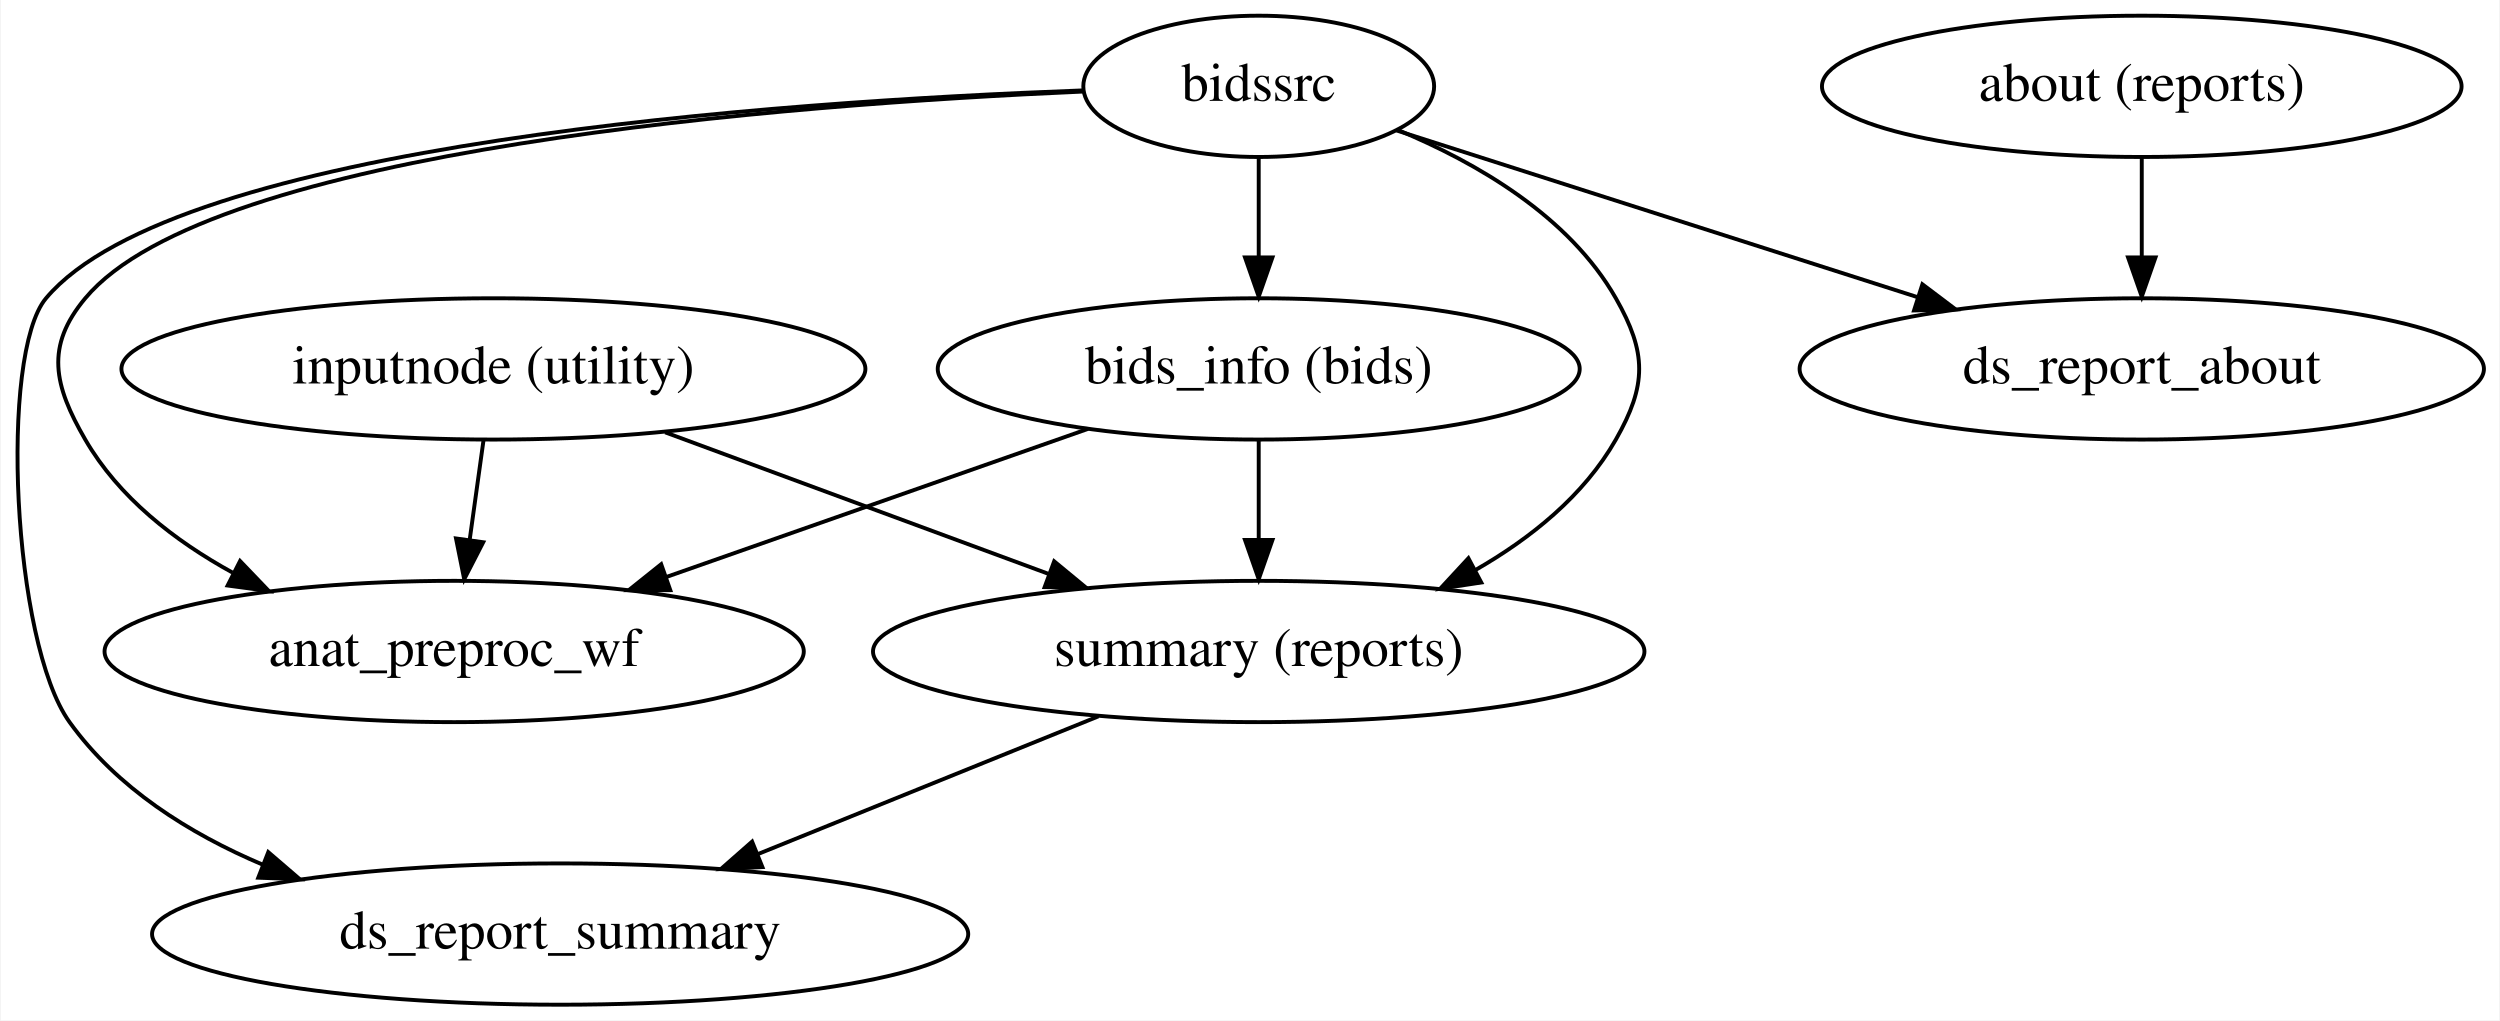
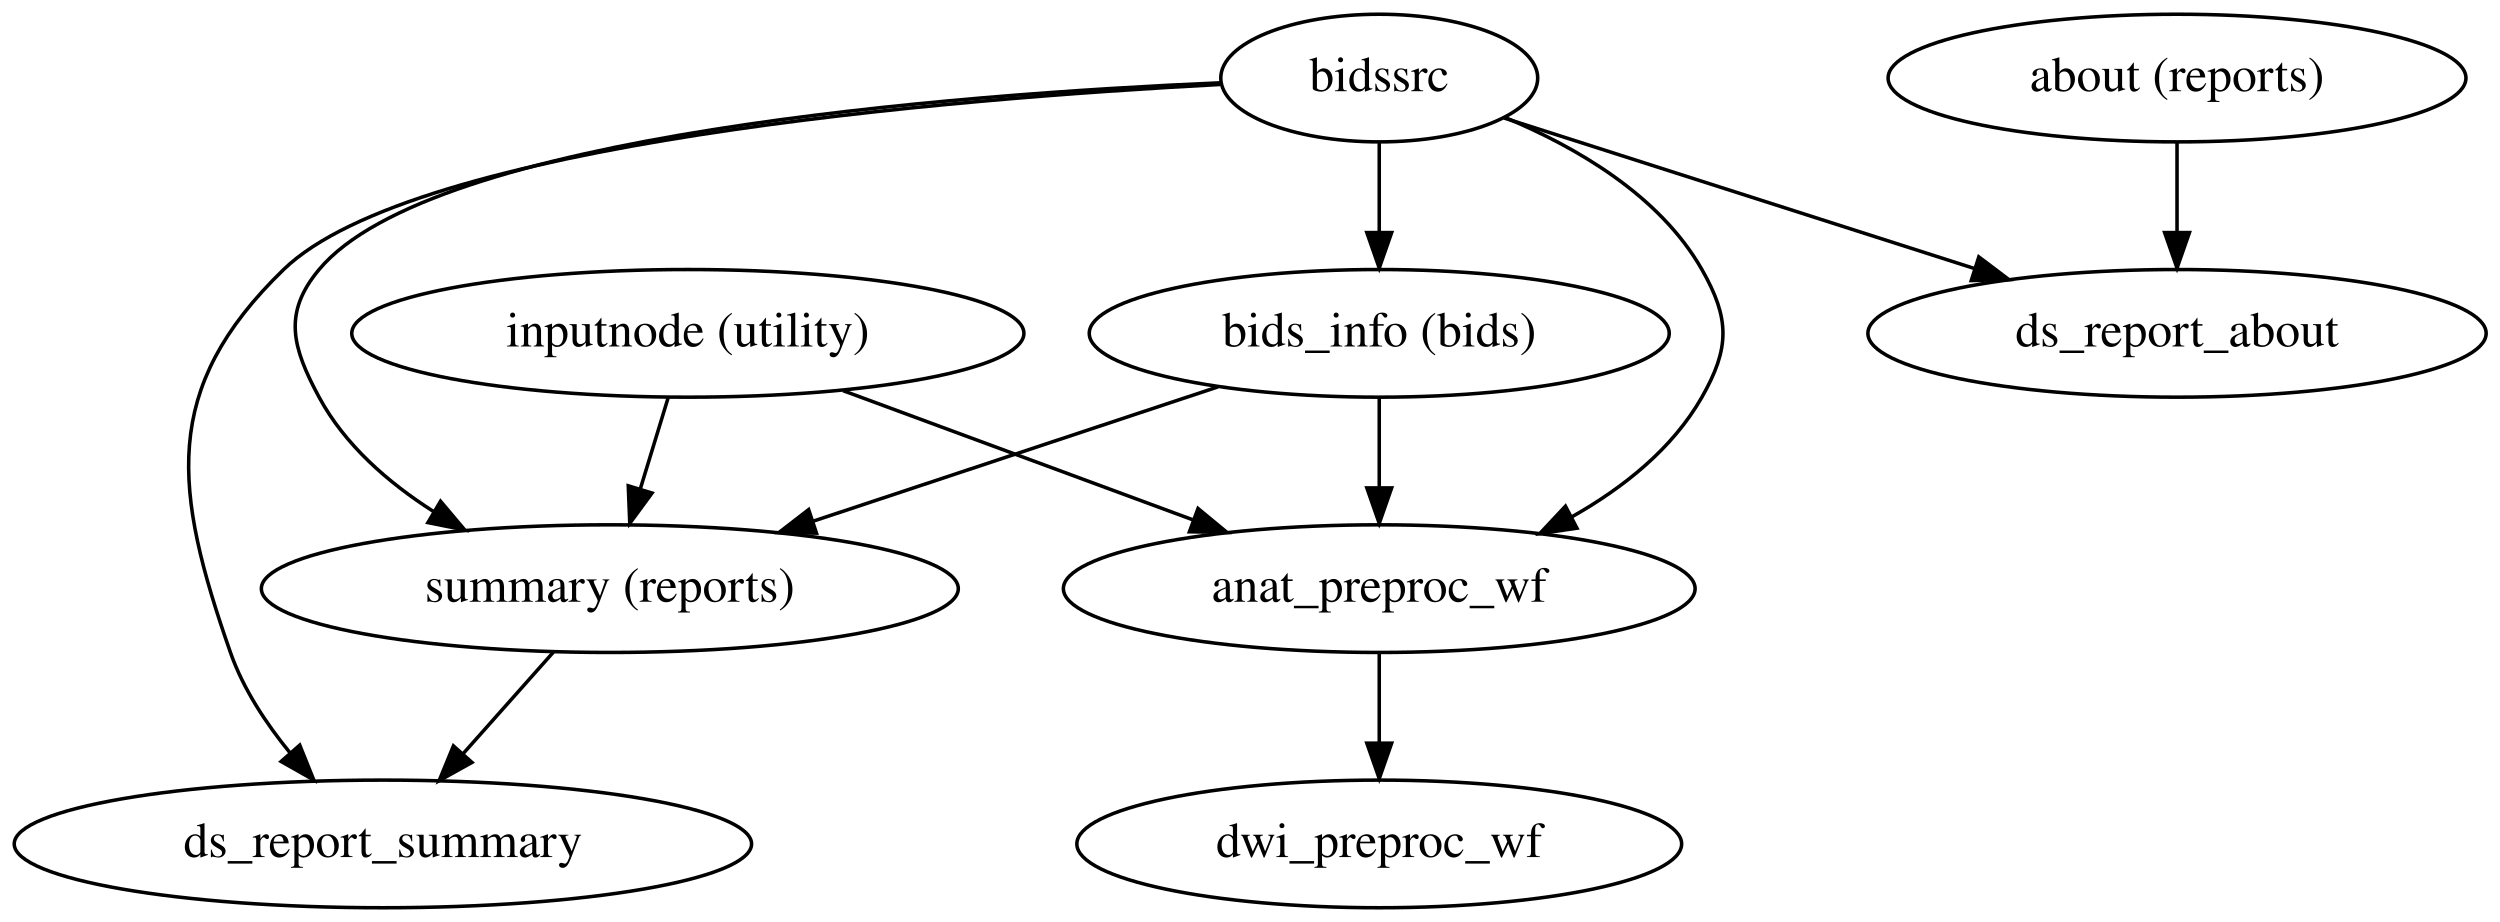
- <svg xmlns="http://www.w3.org/2000/svg" width="637pt" height="260pt" viewBox="0.00 0.00 636.63 260.00">
+ <svg xmlns="http://www.w3.org/2000/svg" width="705pt" height="260pt" viewBox="0.00 0.00 705.08 260.00">
  <g id="graph0" class="graph" transform="scale(1 1) rotate(0) translate(4 256)">
-     <polygon fill="#ffffff" stroke="transparent" points="-4,4 -4,-256 632.63,-256 632.63,4 -4,4" />
+     <polygon fill="#ffffff" stroke="transparent" points="-4,4 -4,-256 701.083,-256 701.083,4 -4,4" />
    <g id="node1" class="node">
-       <ellipse fill="none" stroke="#000000" cx="121.537" cy="-162" rx="94.783" ry="18" />
-       <text text-anchor="middle" x="121.537" y="-158.3" font-family="Times,serif" font-size="14.00" fill="#000000">inputnode (utility)</text>
+       <ellipse fill="none" stroke="#000000" cx="189.991" cy="-162" rx="94.783" ry="18" />
+       <text text-anchor="middle" x="189.991" y="-158.3" font-family="Times,serif" font-size="14.00" fill="#000000">inputnode (utility)</text>
    </g>
    <g id="node2" class="node">
-       <ellipse fill="none" stroke="#000000" cx="111.537" cy="-90" rx="89.084" ry="18" />
-       <text text-anchor="middle" x="111.537" y="-86.3" font-family="Times,serif" font-size="14.00" fill="#000000">anat_preproc_wf</text>
+       <ellipse fill="none" stroke="#000000" cx="384.991" cy="-90" rx="89.084" ry="18" />
+       <text text-anchor="middle" x="384.991" y="-86.3" font-family="Times,serif" font-size="14.00" fill="#000000">anat_preproc_wf</text>
    </g>
    <g id="edge1" class="edge">
-       <path fill="none" stroke="#000000" d="M119.014,-143.831C117.944,-136.131 116.673,-126.974 115.484,-118.417" />
-       <polygon fill="#000000" stroke="#000000" points="118.937,-117.837 114.095,-108.413 112.004,-118.8 118.937,-117.837" />
+       <path fill="none" stroke="#000000" d="M233.753,-145.842C262.934,-135.067 301.455,-120.844 332.317,-109.449" />
+       <polygon fill="#000000" stroke="#000000" points="333.878,-112.603 342.046,-105.856 331.453,-106.037 333.878,-112.603" />
    </g>
    <g id="node3" class="node">
-       <ellipse fill="none" stroke="#000000" cx="316.537" cy="-90" rx="98.283" ry="18" />
-       <text text-anchor="middle" x="316.537" y="-86.3" font-family="Times,serif" font-size="14.00" fill="#000000">summary (reports)</text>
+       <ellipse fill="none" stroke="#000000" cx="167.991" cy="-90" rx="98.283" ry="18" />
+       <text text-anchor="middle" x="167.991" y="-86.3" font-family="Times,serif" font-size="14.00" fill="#000000">summary (reports)</text>
    </g>
    <g id="edge2" class="edge">
-       <path fill="none" stroke="#000000" d="M165.299,-145.842C194.177,-135.179 232.2,-121.14 262.897,-109.806" />
-       <polygon fill="#000000" stroke="#000000" points="264.416,-112.976 272.585,-106.229 261.991,-106.409 264.416,-112.976" />
+       <path fill="none" stroke="#000000" d="M184.439,-143.831C182.06,-136.046 179.227,-126.773 176.588,-118.135" />
+       <polygon fill="#000000" stroke="#000000" points="179.887,-116.954 173.617,-108.413 173.192,-119 179.887,-116.954" />
+     </g>
+     <g id="node4" class="node">
+       <ellipse fill="none" stroke="#000000" cx="384.991" cy="-18" rx="85.285" ry="18" />
+       <text text-anchor="middle" x="384.991" y="-14.3" font-family="Times,serif" font-size="14.00" fill="#000000">dwi_preproc_wf</text>
+     </g>
+     <g id="edge3" class="edge">
+       <path fill="none" stroke="#000000" d="M384.991,-71.831C384.991,-64.131 384.991,-54.974 384.991,-46.417" />
+       <polygon fill="#000000" stroke="#000000" points="388.491,-46.413 384.991,-36.413 381.491,-46.413 388.491,-46.413" />
+     </g>
+     <g id="node7" class="node">
+       <ellipse fill="none" stroke="#000000" cx="103.991" cy="-18" rx="103.981" ry="18" />
+       <text text-anchor="middle" x="103.991" y="-14.3" font-family="Times,serif" font-size="14.00" fill="#000000">ds_report_summary</text>
+     </g>
+     <g id="edge4" class="edge">
+       <path fill="none" stroke="#000000" d="M152.171,-72.202C144.478,-63.548 135.093,-52.99 126.656,-43.499" />
+       <polygon fill="#000000" stroke="#000000" points="129.11,-40.991 119.851,-35.843 123.879,-45.642 129.11,-40.991" />
+     </g>
+     <g id="node5" class="node">
+       <ellipse fill="none" stroke="#000000" cx="384.991" cy="-234" rx="44.693" ry="18" />
+       <text text-anchor="middle" x="384.991" y="-230.3" font-family="Times,serif" font-size="14.00" fill="#000000">bidssrc</text>
+     </g>
+     <g id="edge7" class="edge">
+       <path fill="none" stroke="#000000" d="M420.374,-222.907C440.533,-214.563 464.083,-200.913 475.991,-180 483.908,-166.096 483.908,-157.904 475.991,-144 467.71,-129.458 453.8,-118.427 439.316,-110.251" />
+       <polygon fill="#000000" stroke="#000000" points="440.752,-107.052 430.268,-105.523 437.51,-113.256 440.752,-107.052" />
+     </g>
+     <g id="edge6" class="edge">
+       <path fill="none" stroke="#000000" d="M340.24,-232.674C264.913,-229.396 117.869,-218.151 85.991,-180 75.732,-167.722 78.401,-158.085 85.991,-144 93.217,-130.588 105.392,-119.96 118.18,-111.805" />
+       <polygon fill="#000000" stroke="#000000" points="120.247,-114.65 127.078,-106.551 116.688,-108.622 120.247,-114.65" />
    </g>
    <g id="node6" class="node">
-       <ellipse fill="none" stroke="#000000" cx="138.537" cy="-18" rx="103.981" ry="18" />
-       <text text-anchor="middle" x="138.537" y="-14.3" font-family="Times,serif" font-size="14.00" fill="#000000">ds_report_summary</text>
-     </g>
-     <g id="edge3" class="edge">
-       <path fill="none" stroke="#000000" d="M275.7,-73.482C249.9,-63.046 216.373,-49.484 188.925,-38.381" />
-       <polygon fill="#000000" stroke="#000000" points="190.075,-35.071 179.492,-34.566 187.45,-41.56 190.075,-35.071" />
-     </g>
-     <g id="node4" class="node">
-       <ellipse fill="none" stroke="#000000" cx="316.537" cy="-234" rx="44.693" ry="18" />
-       <text text-anchor="middle" x="316.537" y="-230.3" font-family="Times,serif" font-size="14.00" fill="#000000">bidssrc</text>
-     </g>
-     <g id="edge6" class="edge">
-       <path fill="none" stroke="#000000" d="M271.786,-232.674C196.46,-229.396 49.415,-218.151 17.537,-180 7.278,-167.722 9.522,-157.848 17.537,-144 26.047,-129.297 40.243,-118.249 55.056,-110.106" />
-       <polygon fill="#000000" stroke="#000000" points="56.983,-113.053 64.315,-105.405 53.813,-106.812 56.983,-113.053" />
+       <ellipse fill="none" stroke="#000000" cx="384.991" cy="-162" rx="81.786" ry="18" />
+       <text text-anchor="middle" x="384.991" y="-158.3" font-family="Times,serif" font-size="14.00" fill="#000000">bids_info (bids)</text>
    </g>
    <g id="edge5" class="edge">
-       <path fill="none" stroke="#000000" d="M351.921,-222.907C372.079,-214.563 395.629,-200.913 407.537,-180 415.454,-166.096 415.454,-157.904 407.537,-144 399.407,-129.722 385.851,-118.829 371.652,-110.7" />
-       <polygon fill="#000000" stroke="#000000" points="373.245,-107.583 362.771,-105.989 369.965,-113.767 373.245,-107.583" />
-     </g>
-     <g id="node5" class="node">
-       <ellipse fill="none" stroke="#000000" cx="316.537" cy="-162" rx="81.786" ry="18" />
-       <text text-anchor="middle" x="316.537" y="-158.3" font-family="Times,serif" font-size="14.00" fill="#000000">bids_info (bids)</text>
-     </g>
-     <g id="edge4" class="edge">
-       <path fill="none" stroke="#000000" d="M316.537,-215.831C316.537,-208.131 316.537,-198.974 316.537,-190.417" />
-       <polygon fill="#000000" stroke="#000000" points="320.037,-190.413 316.537,-180.413 313.037,-190.413 320.037,-190.413" />
-     </g>
-     <g id="edge7" class="edge">
-       <path fill="none" stroke="#000000" d="M271.538,-232.958C194.1,-230.112 40.735,-219.502 7.537,-180 -4.394,-165.803 -1.079,-92.34 13.537,-72 25.57,-55.255 43.915,-43.651 62.873,-35.63" />
-       <polygon fill="#000000" stroke="#000000" points="64.171,-38.881 72.205,-31.973 61.617,-32.363 64.171,-38.881" />
-     </g>
-     <g id="node7" class="node">
-       <ellipse fill="none" stroke="#000000" cx="541.537" cy="-162" rx="87.185" ry="18" />
-       <text text-anchor="middle" x="541.537" y="-158.3" font-family="Times,serif" font-size="14.00" fill="#000000">ds_report_about</text>
+       <path fill="none" stroke="#000000" d="M384.991,-215.831C384.991,-208.131 384.991,-198.974 384.991,-190.417" />
+       <polygon fill="#000000" stroke="#000000" points="388.491,-190.413 384.991,-180.413 381.491,-190.413 388.491,-190.413" />
    </g>
    <g id="edge8" class="edge">
-       <path fill="none" stroke="#000000" d="M351.693,-222.75C387.165,-211.399 442.519,-193.686 484.32,-180.309" />
-       <polygon fill="#000000" stroke="#000000" points="485.638,-183.563 494.096,-177.181 483.505,-176.896 485.638,-183.563" />
+       <path fill="none" stroke="#000000" d="M340.171,-232.195C263.768,-228.17 112.966,-215.796 75.991,-180 41.173,-146.292 45.002,-117.747 60.991,-72 64.587,-61.712 71.054,-51.919 77.898,-43.568" />
+       <polygon fill="#000000" stroke="#000000" points="80.541,-45.863 84.495,-36.034 75.274,-41.252 80.541,-45.863" />
+     </g>
+     <g id="node8" class="node">
+       <ellipse fill="none" stroke="#000000" cx="609.991" cy="-162" rx="87.185" ry="18" />
+       <text text-anchor="middle" x="609.991" y="-158.3" font-family="Times,serif" font-size="14.00" fill="#000000">ds_report_about</text>
+     </g>
+     <g id="edge9" class="edge">
+       <path fill="none" stroke="#000000" d="M420.147,-222.75C455.618,-211.399 510.972,-193.686 552.774,-180.309" />
+       <polygon fill="#000000" stroke="#000000" points="554.091,-183.563 562.549,-177.181 551.958,-176.896 554.091,-183.563" />
+     </g>
+     <g id="edge11" class="edge">
+       <path fill="none" stroke="#000000" d="M384.991,-143.831C384.991,-136.131 384.991,-126.974 384.991,-118.417" />
+       <polygon fill="#000000" stroke="#000000" points="388.491,-118.413 384.991,-108.413 381.491,-118.413 388.491,-118.413" />
    </g>
    <g id="edge10" class="edge">
-       <path fill="none" stroke="#000000" d="M273.062,-146.731C241.719,-135.722 199.207,-120.791 165.663,-109.01" />
-       <polygon fill="#000000" stroke="#000000" points="166.606,-105.632 156.011,-105.62 164.286,-112.236 166.606,-105.632" />
+       <path fill="none" stroke="#000000" d="M339.5,-146.906C306.329,-135.9 261.134,-120.905 225.465,-109.07" />
+       <polygon fill="#000000" stroke="#000000" points="226.269,-105.649 215.675,-105.822 224.064,-112.293 226.269,-105.649" />
    </g>
-     <g id="edge9" class="edge">
-       <path fill="none" stroke="#000000" d="M316.537,-143.831C316.537,-136.131 316.537,-126.974 316.537,-118.417" />
-       <polygon fill="#000000" stroke="#000000" points="320.037,-118.413 316.537,-108.413 313.037,-118.413 320.037,-118.413" />
+     <g id="node9" class="node">
+       <ellipse fill="none" stroke="#000000" cx="609.991" cy="-234" rx="81.486" ry="18" />
+       <text text-anchor="middle" x="609.991" y="-230.3" font-family="Times,serif" font-size="14.00" fill="#000000">about (reports)</text>
    </g>
-     <g id="node8" class="node">
-       <ellipse fill="none" stroke="#000000" cx="541.537" cy="-234" rx="81.486" ry="18" />
-       <text text-anchor="middle" x="541.537" y="-230.3" font-family="Times,serif" font-size="14.00" fill="#000000">about (reports)</text>
-     </g>
-     <g id="edge11" class="edge">
-       <path fill="none" stroke="#000000" d="M541.537,-215.831C541.537,-208.131 541.537,-198.974 541.537,-190.417" />
-       <polygon fill="#000000" stroke="#000000" points="545.037,-190.413 541.537,-180.413 538.037,-190.413 545.037,-190.413" />
+     <g id="edge12" class="edge">
+       <path fill="none" stroke="#000000" d="M609.991,-215.831C609.991,-208.131 609.991,-198.974 609.991,-190.417" />
+       <polygon fill="#000000" stroke="#000000" points="613.491,-190.413 609.991,-180.413 606.491,-190.413 613.491,-190.413" />
    </g>
  </g>
</svg>
